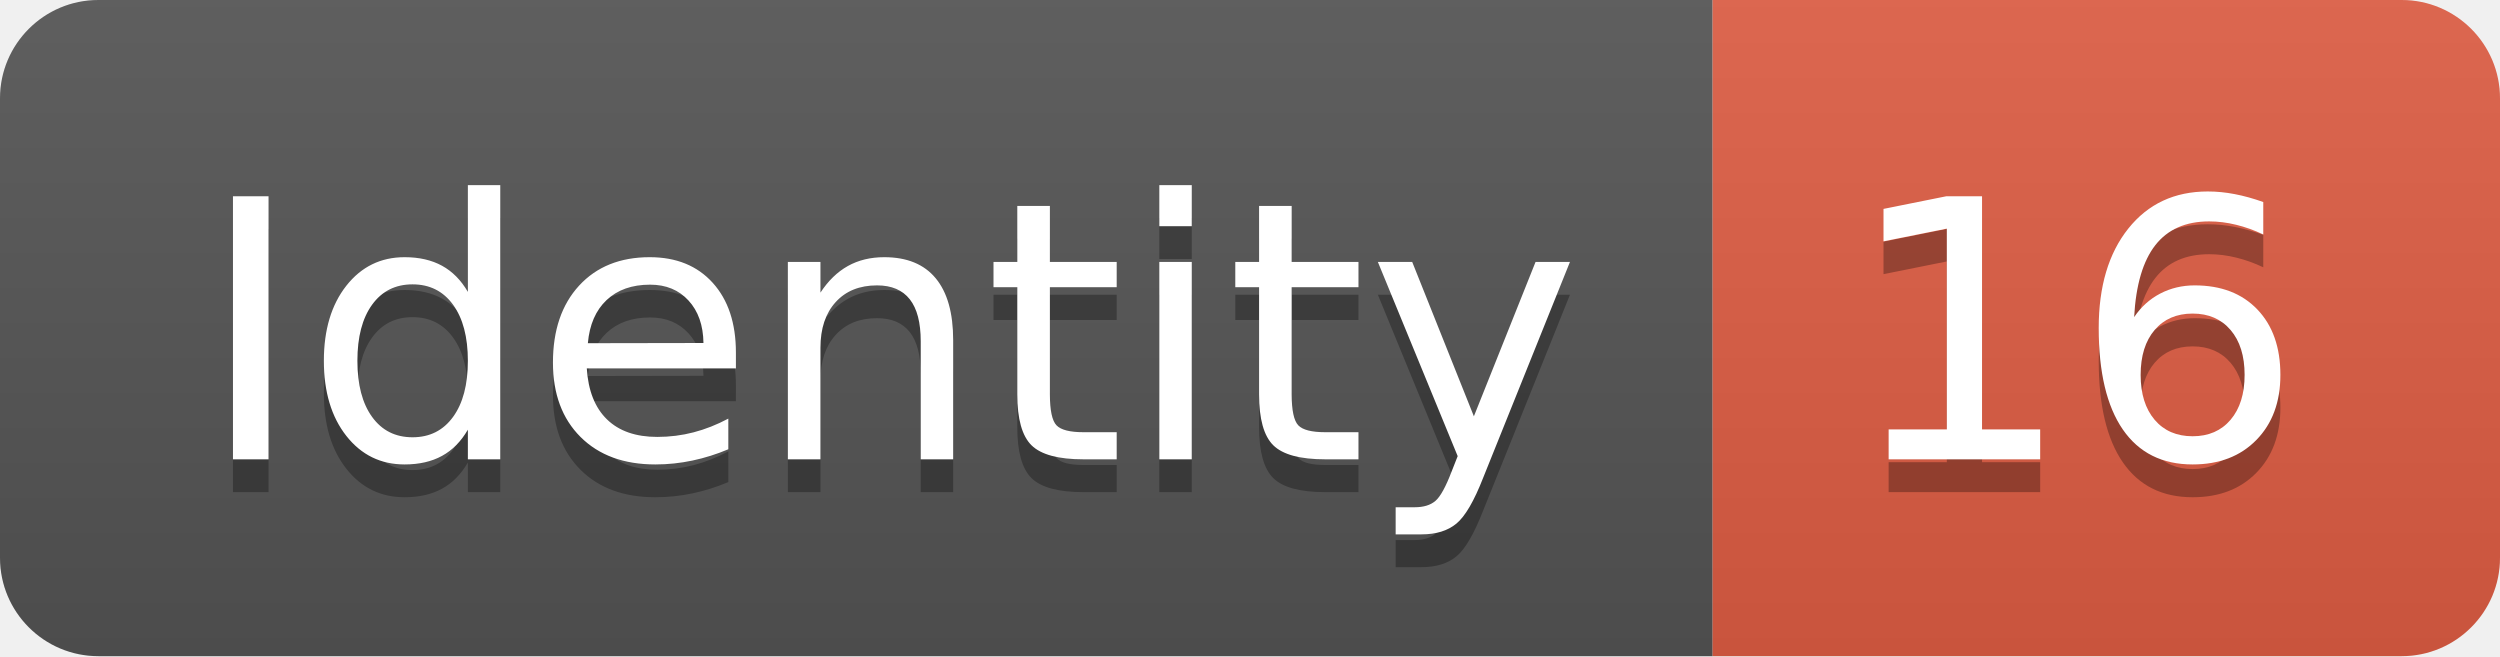
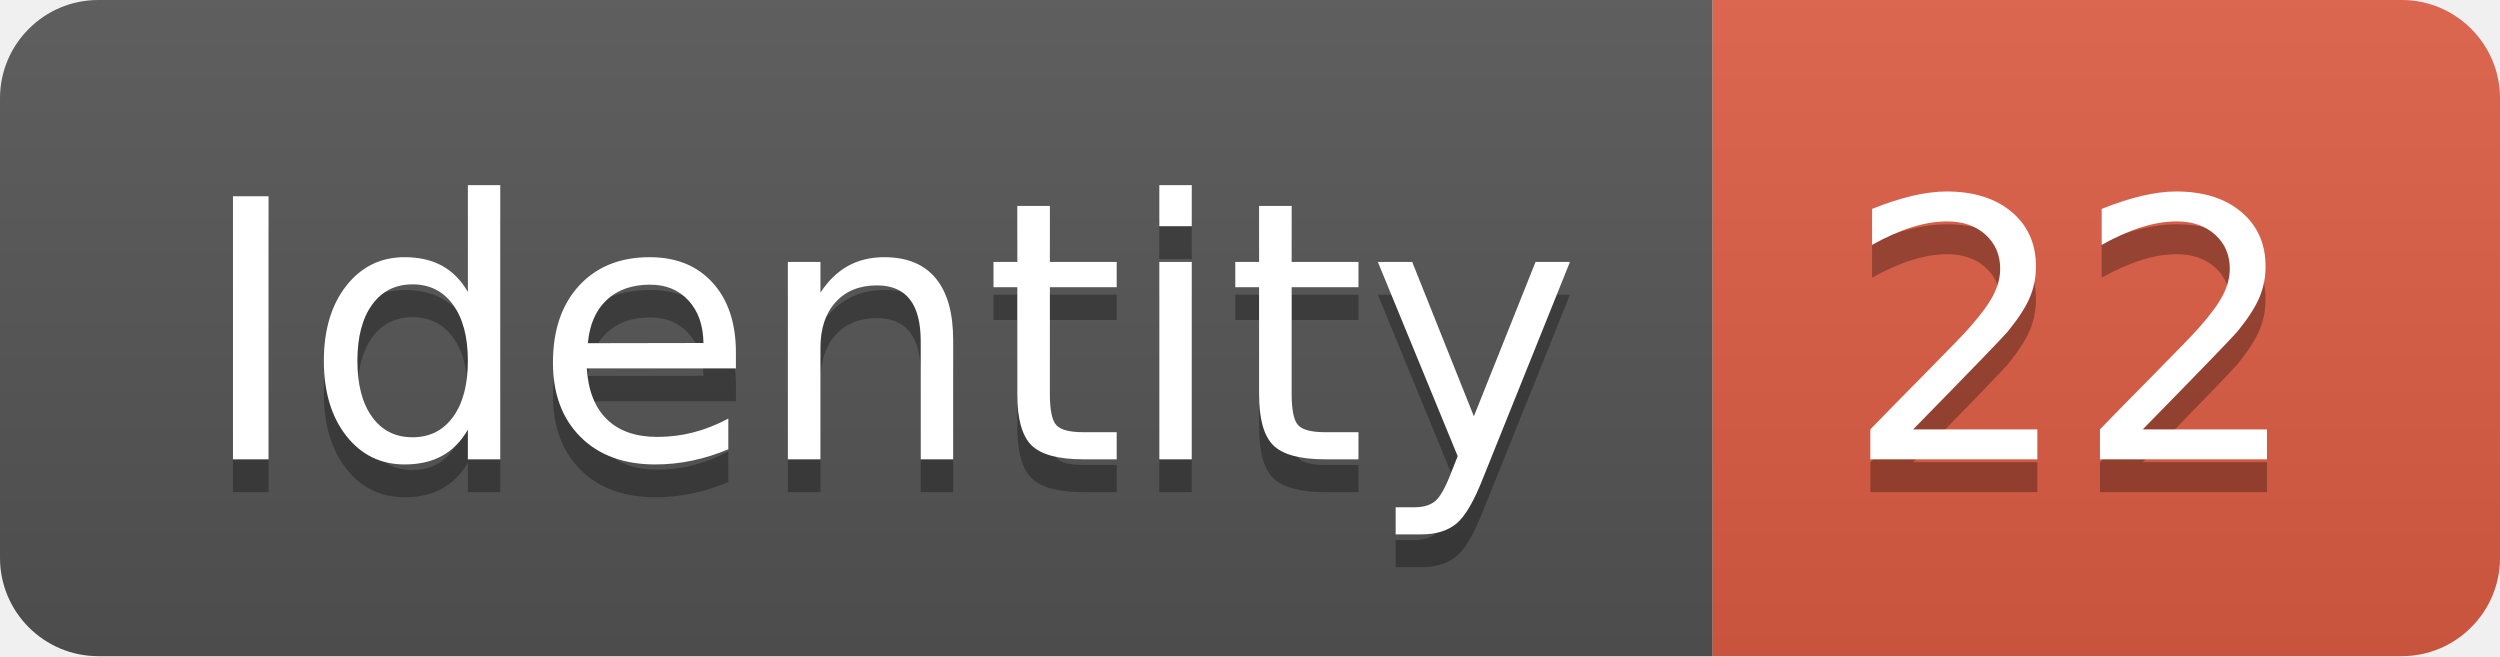
<svg xmlns="http://www.w3.org/2000/svg" width="76.2" height="20">
  <linearGradient id="smooth" x2="0" y2="100%">
    <stop offset="0" stop-color="#bbb" stop-opacity=".1" />
    <stop offset="1" stop-opacity=".1" />
  </linearGradient>
  <clipPath id="round">
    <rect width="76.2" height="20" rx="3" fill="#fff" />
  </clipPath>
  <g clip-path="url(#round)">
    <rect width="52.2" height="20" fill="#555" />
    <rect x="52.2" width="24.0" height="20" fill="#e05d44" />
    <rect width="76.2" height="20" fill="url(#smooth)" />
  </g>
  <g fill="#fff" text-anchor="middle" font-family="DejaVu Sans,Verdana,Geneva,sans-serif" font-size="110">
    <text x="271.0" y="150" fill="#010101" fill-opacity=".3" transform="scale(0.1)" textLength="422.0" lengthAdjust="spacing">Identity</text>
    <text x="271.0" y="140" transform="scale(0.1)" textLength="422.0" lengthAdjust="spacing">Identity</text>
-     <text x="632.0" y="150" fill="#010101" fill-opacity=".3" transform="scale(0.1)" textLength="140.0" lengthAdjust="spacing">16</text>
-     <text x="632.0" y="140" transform="scale(0.1)" textLength="140.0" lengthAdjust="spacing">16</text>
+     <text x="632.0" y="150" fill="#010101" fill-opacity=".3" transform="scale(0.1)" textLength="140.0" lengthAdjust="spacing">22</text>
+     <text x="632.0" y="140" transform="scale(0.1)" textLength="140.0" lengthAdjust="spacing">22</text>
  </g>
</svg>
